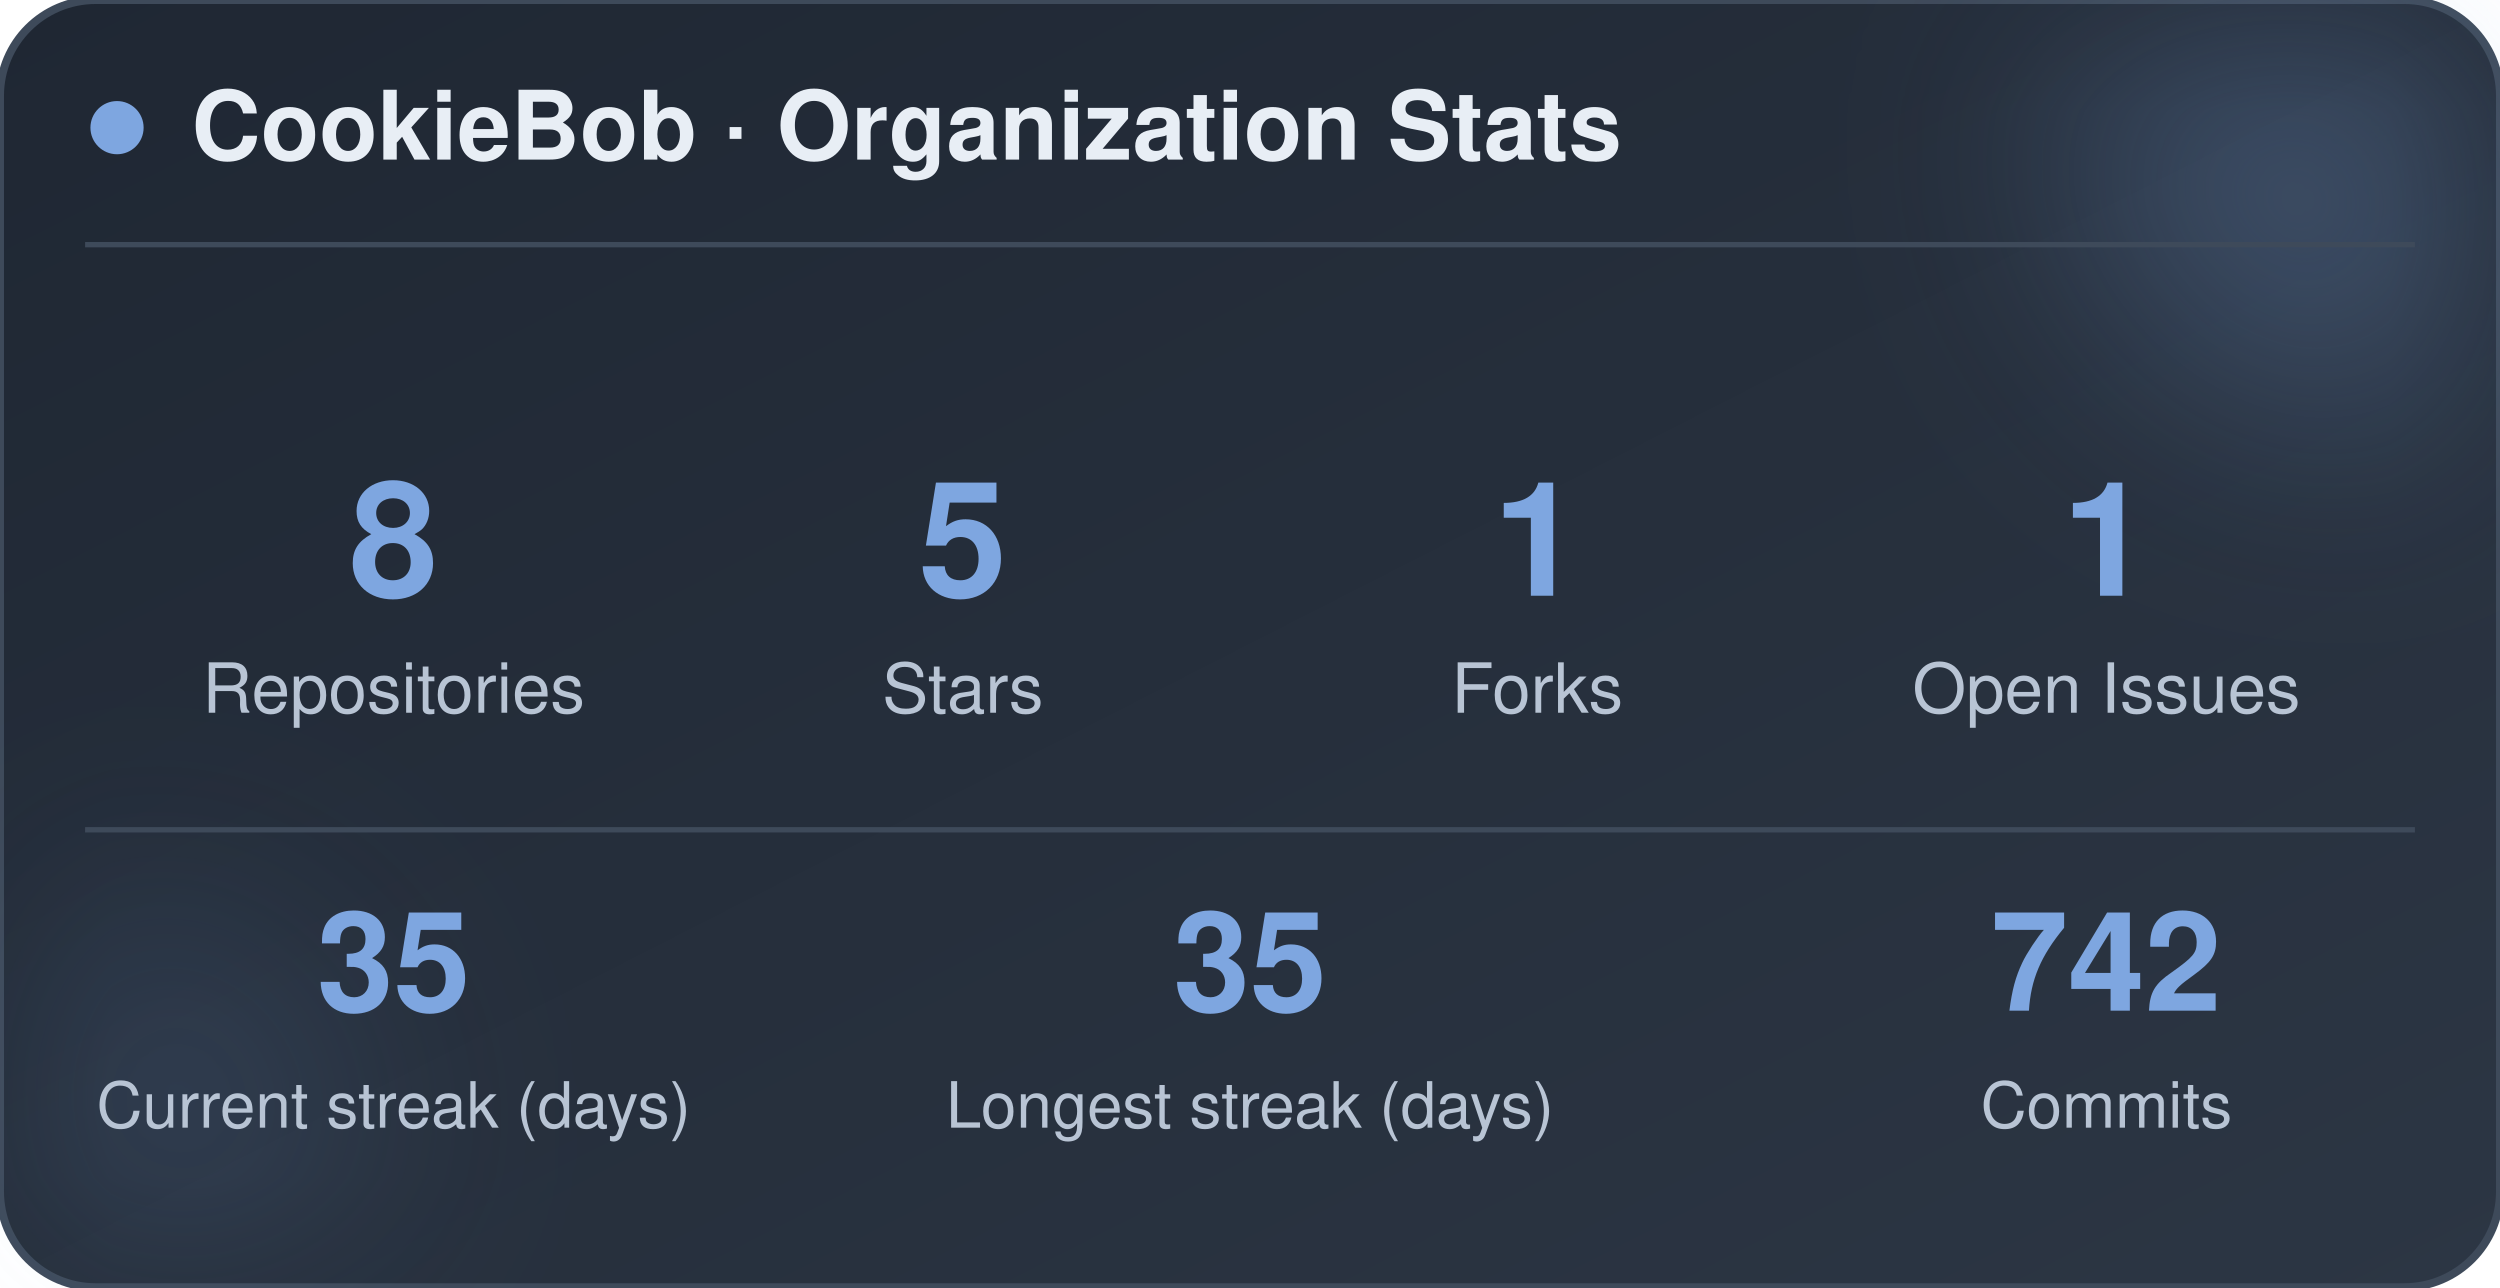
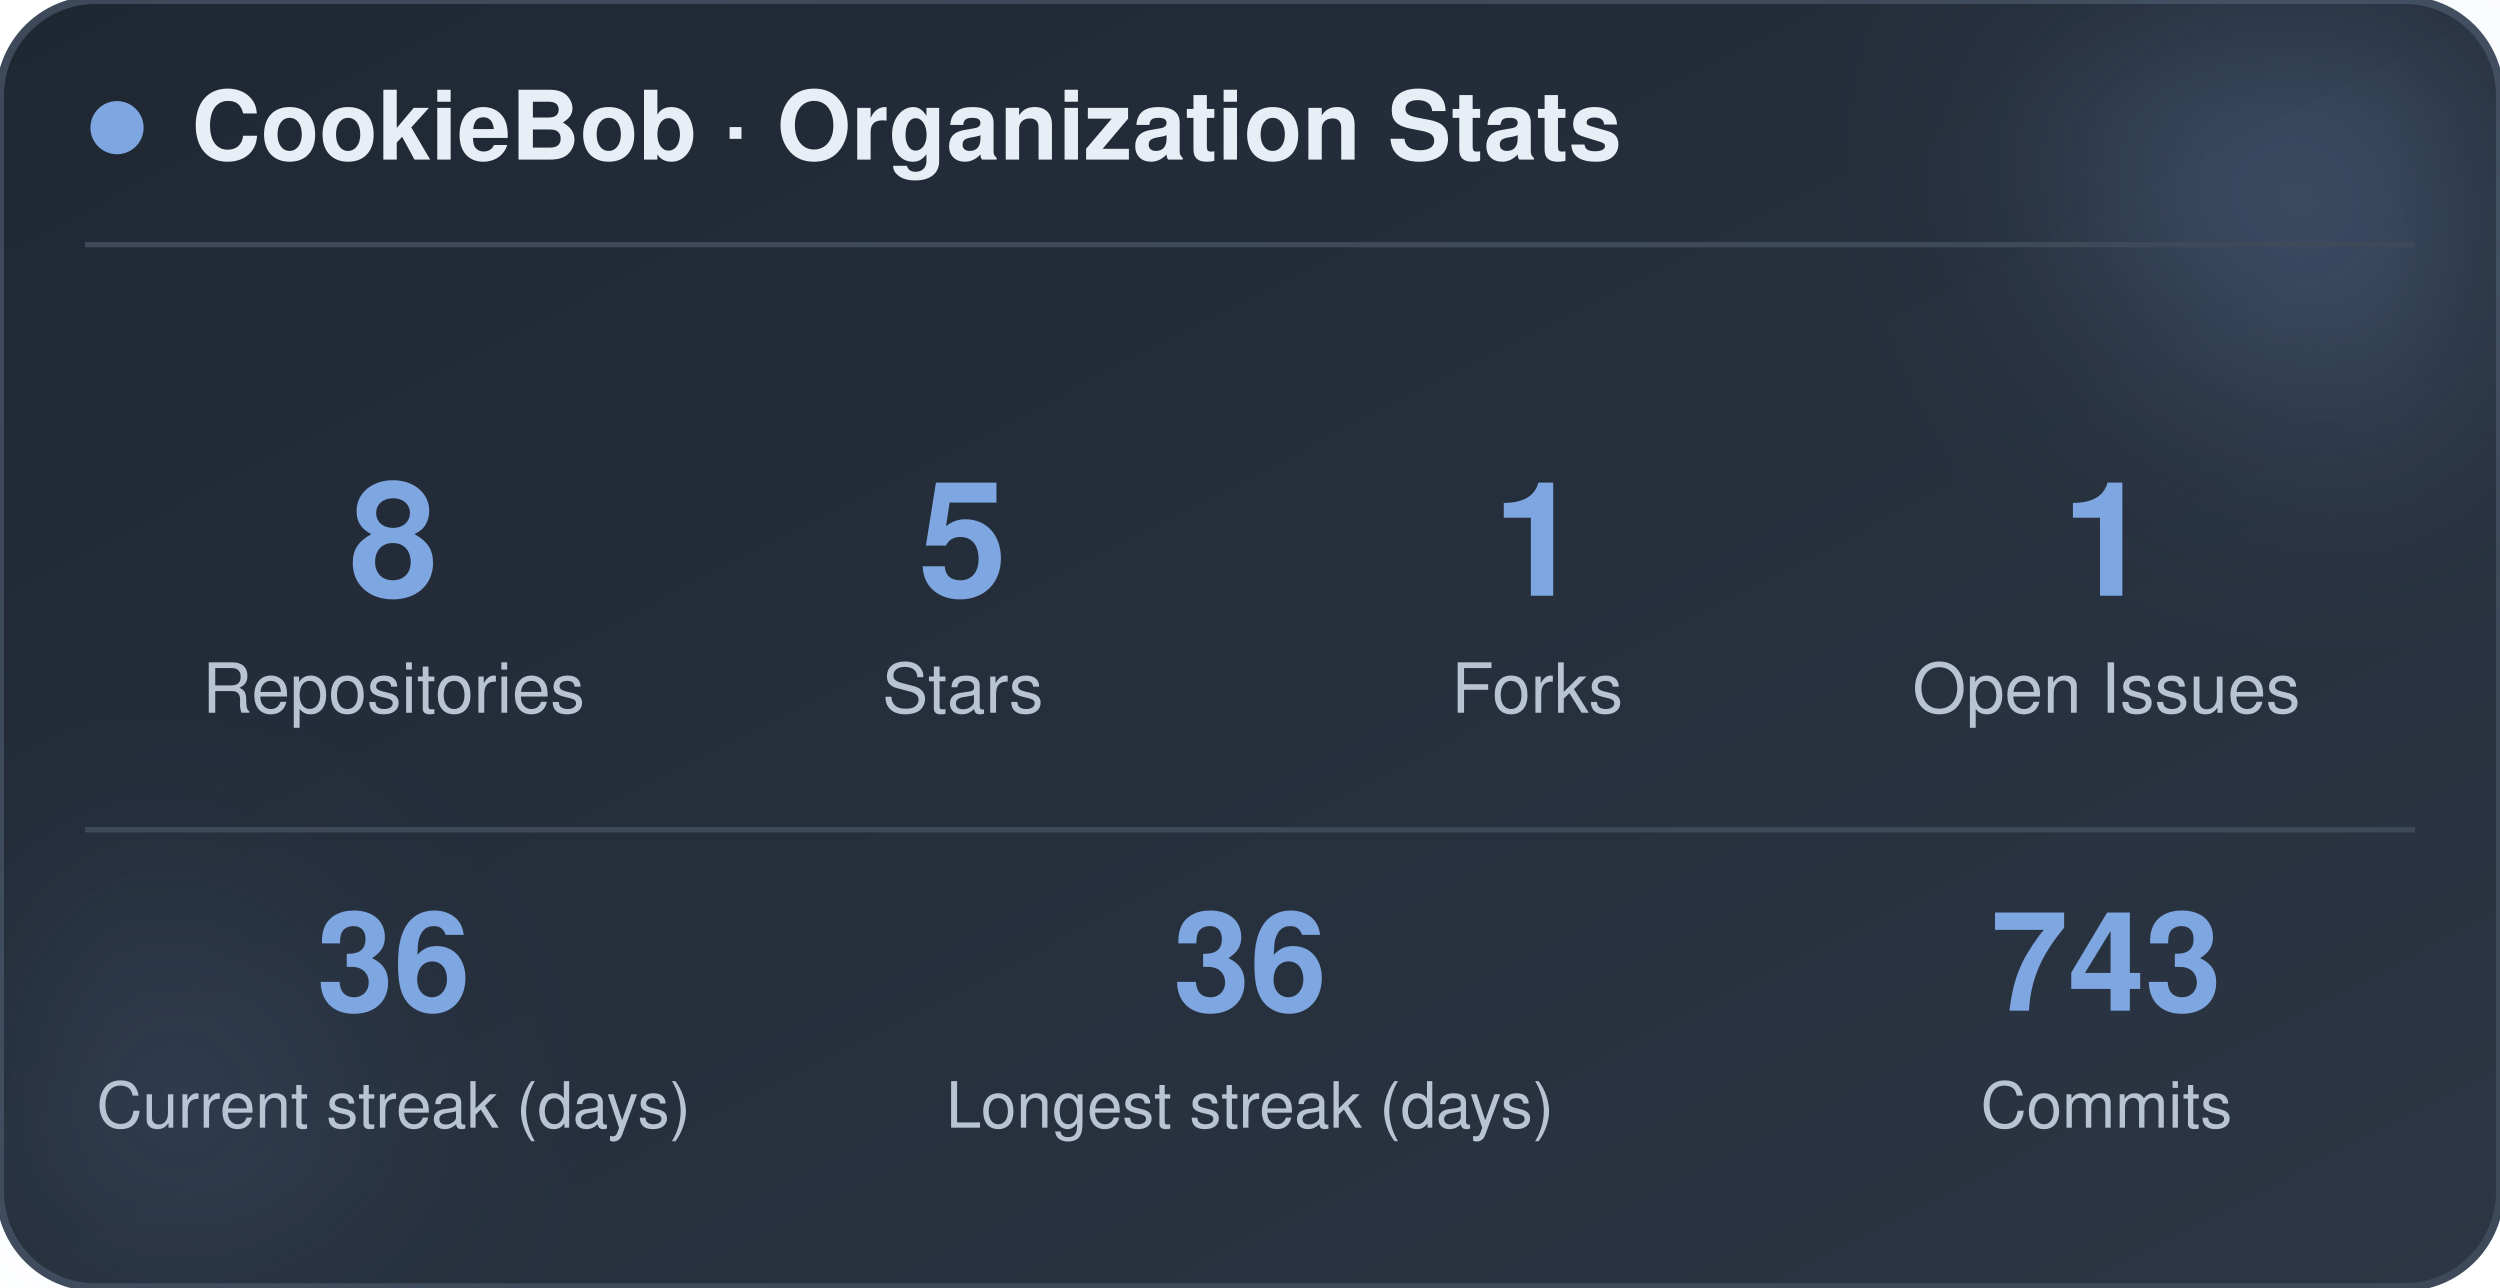
<svg xmlns="http://www.w3.org/2000/svg" width="470" height="242" viewBox="0 0 470 242" role="img" aria-label="CookieBob stats">
  <defs>
    <linearGradient id="bg" x1="0%" y1="0%" x2="100%" y2="100%">
      <stop offset="0%" stop-color="#1f2733" />
      <stop offset="100%" stop-color="#2c3644" />
    </linearGradient>
    <filter id="blur" x="-60%" y="-60%" width="220%" height="220%">
      <feGaussianBlur stdDeviation="22" />
    </filter>
  </defs>
  <rect x="0" y="0" width="470" height="242" rx="18" fill="url(#bg)" stroke="#3e4a5a" stroke-width="1.5" />
  <circle cx="444" cy="24" r="54" fill="#7ea6e0" opacity="0.26" filter="url(#blur)" />
  <circle cx="26" cy="212" r="42" fill="#7ea6e0" opacity="0.14" filter="url(#blur)" />
  <circle cx="22" cy="24" r="5" fill="#7ea6e0" />
  <text x="36" y="30" font-family="-apple-system, BlinkMacSystemFont, 'Segoe UI', Helvetica, Arial, sans-serif" font-size="18" font-weight="700" fill="#e8eef5">CookieBob · Organization Stats</text>
  <line x1="16" y1="46" x2="454" y2="46" stroke="#3e4a5a" stroke-width="1" />
  <text x="74" y="112" text-anchor="middle" font-family="-apple-system, BlinkMacSystemFont, 'Segoe UI', Helvetica, Arial, sans-serif" font-size="30" font-weight="800" fill="#7ea6e0">8</text>
  <text x="74" y="134" text-anchor="middle" font-family="-apple-system, BlinkMacSystemFont, 'Segoe UI', Helvetica, Arial, sans-serif" font-size="13" fill="#b8c4d4">Repositories</text>
  <text x="181" y="112" text-anchor="middle" font-family="-apple-system, BlinkMacSystemFont, 'Segoe UI', Helvetica, Arial, sans-serif" font-size="30" font-weight="800" fill="#7ea6e0">5</text>
  <text x="181" y="134" text-anchor="middle" font-family="-apple-system, BlinkMacSystemFont, 'Segoe UI', Helvetica, Arial, sans-serif" font-size="13" fill="#b8c4d4">Stars</text>
  <text x="289" y="112" text-anchor="middle" font-family="-apple-system, BlinkMacSystemFont, 'Segoe UI', Helvetica, Arial, sans-serif" font-size="30" font-weight="800" fill="#7ea6e0">1</text>
  <text x="289" y="134" text-anchor="middle" font-family="-apple-system, BlinkMacSystemFont, 'Segoe UI', Helvetica, Arial, sans-serif" font-size="13" fill="#b8c4d4">Forks</text>
  <text x="396" y="112" text-anchor="middle" font-family="-apple-system, BlinkMacSystemFont, 'Segoe UI', Helvetica, Arial, sans-serif" font-size="30" font-weight="800" fill="#7ea6e0">1</text>
  <text x="396" y="134" text-anchor="middle" font-family="-apple-system, BlinkMacSystemFont, 'Segoe UI', Helvetica, Arial, sans-serif" font-size="13" fill="#b8c4d4">Open Issues</text>
  <line x1="16" y1="156" x2="454" y2="156" stroke="#3e4a5a" stroke-width="1" />
-   <text x="74" y="190" text-anchor="middle" font-family="-apple-system, BlinkMacSystemFont, 'Segoe UI', Helvetica, Arial, sans-serif" font-size="26" font-weight="800" fill="#7ea6e0">35</text>
+   <text x="74" y="190" text-anchor="middle" font-family="-apple-system, BlinkMacSystemFont, 'Segoe UI', Helvetica, Arial, sans-serif" font-size="26" font-weight="800" fill="#7ea6e0">36</text>
  <text x="74" y="212" text-anchor="middle" font-family="-apple-system, BlinkMacSystemFont, 'Segoe UI', Helvetica, Arial, sans-serif" font-size="12" fill="#b8c4d4">Current streak (days)</text>
-   <text x="235" y="190" text-anchor="middle" font-family="-apple-system, BlinkMacSystemFont, 'Segoe UI', Helvetica, Arial, sans-serif" font-size="26" font-weight="800" fill="#7ea6e0">35</text>
+   <text x="235" y="190" text-anchor="middle" font-family="-apple-system, BlinkMacSystemFont, 'Segoe UI', Helvetica, Arial, sans-serif" font-size="26" font-weight="800" fill="#7ea6e0">36</text>
  <text x="235" y="212" text-anchor="middle" font-family="-apple-system, BlinkMacSystemFont, 'Segoe UI', Helvetica, Arial, sans-serif" font-size="12" fill="#b8c4d4">Longest streak (days)</text>
-   <text x="396" y="190" text-anchor="middle" font-family="-apple-system, BlinkMacSystemFont, 'Segoe UI', Helvetica, Arial, sans-serif" font-size="26" font-weight="800" fill="#7ea6e0">742</text>
+   <text x="396" y="190" text-anchor="middle" font-family="-apple-system, BlinkMacSystemFont, 'Segoe UI', Helvetica, Arial, sans-serif" font-size="26" font-weight="800" fill="#7ea6e0">743</text>
  <text x="396" y="212" text-anchor="middle" font-family="-apple-system, BlinkMacSystemFont, 'Segoe UI', Helvetica, Arial, sans-serif" font-size="12" fill="#b8c4d4">Commits</text>
</svg>
